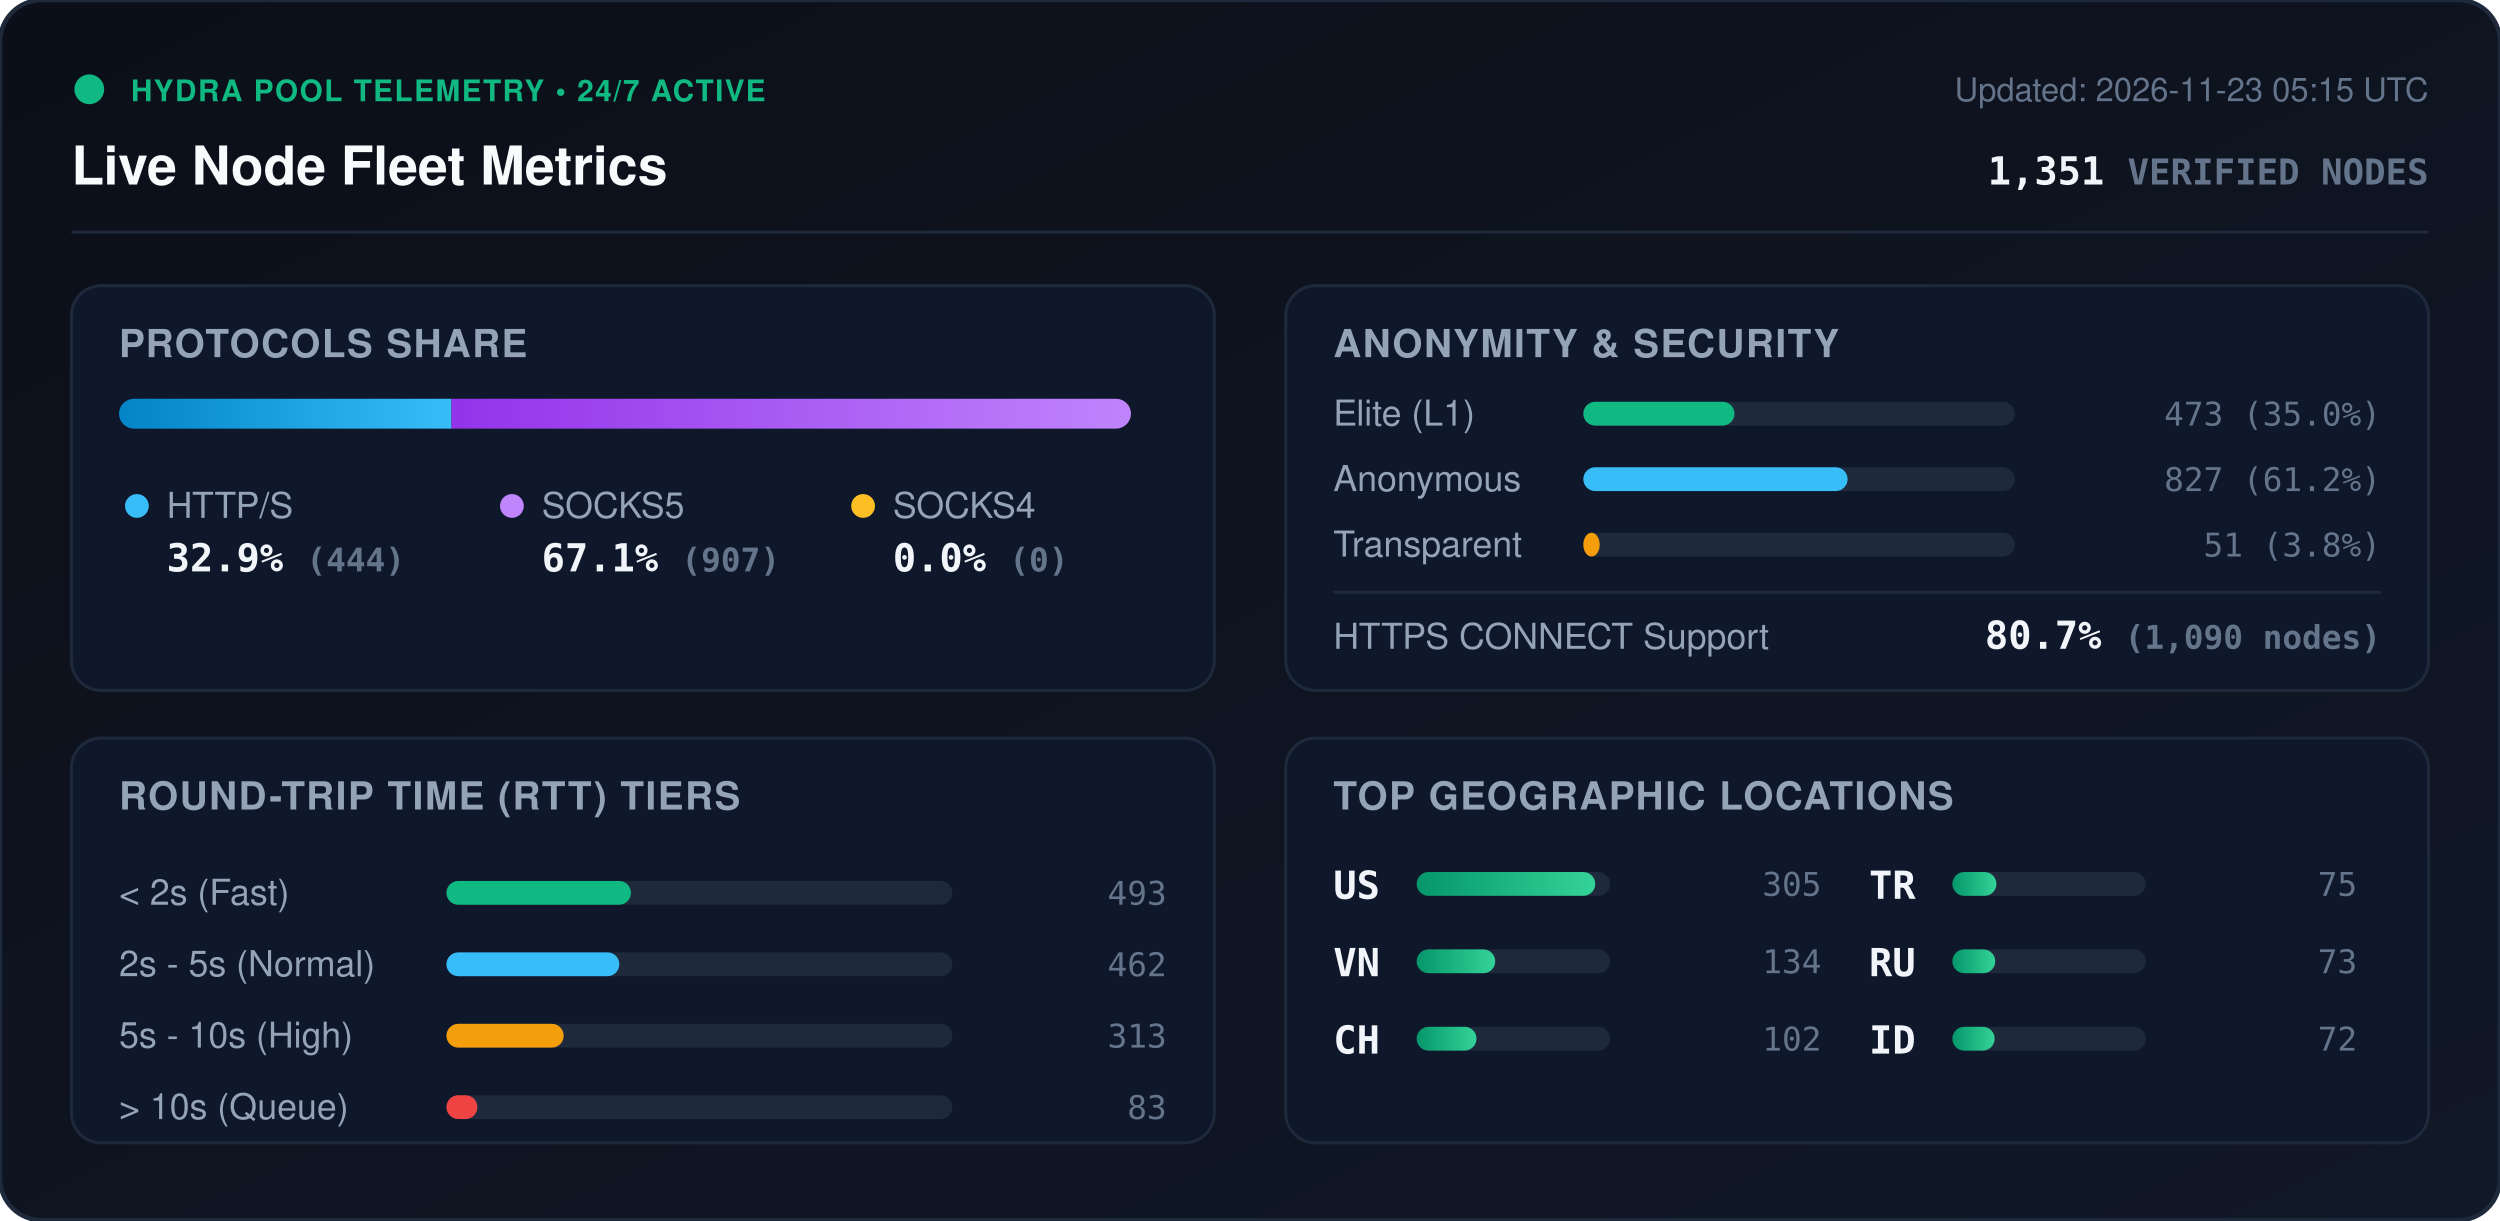
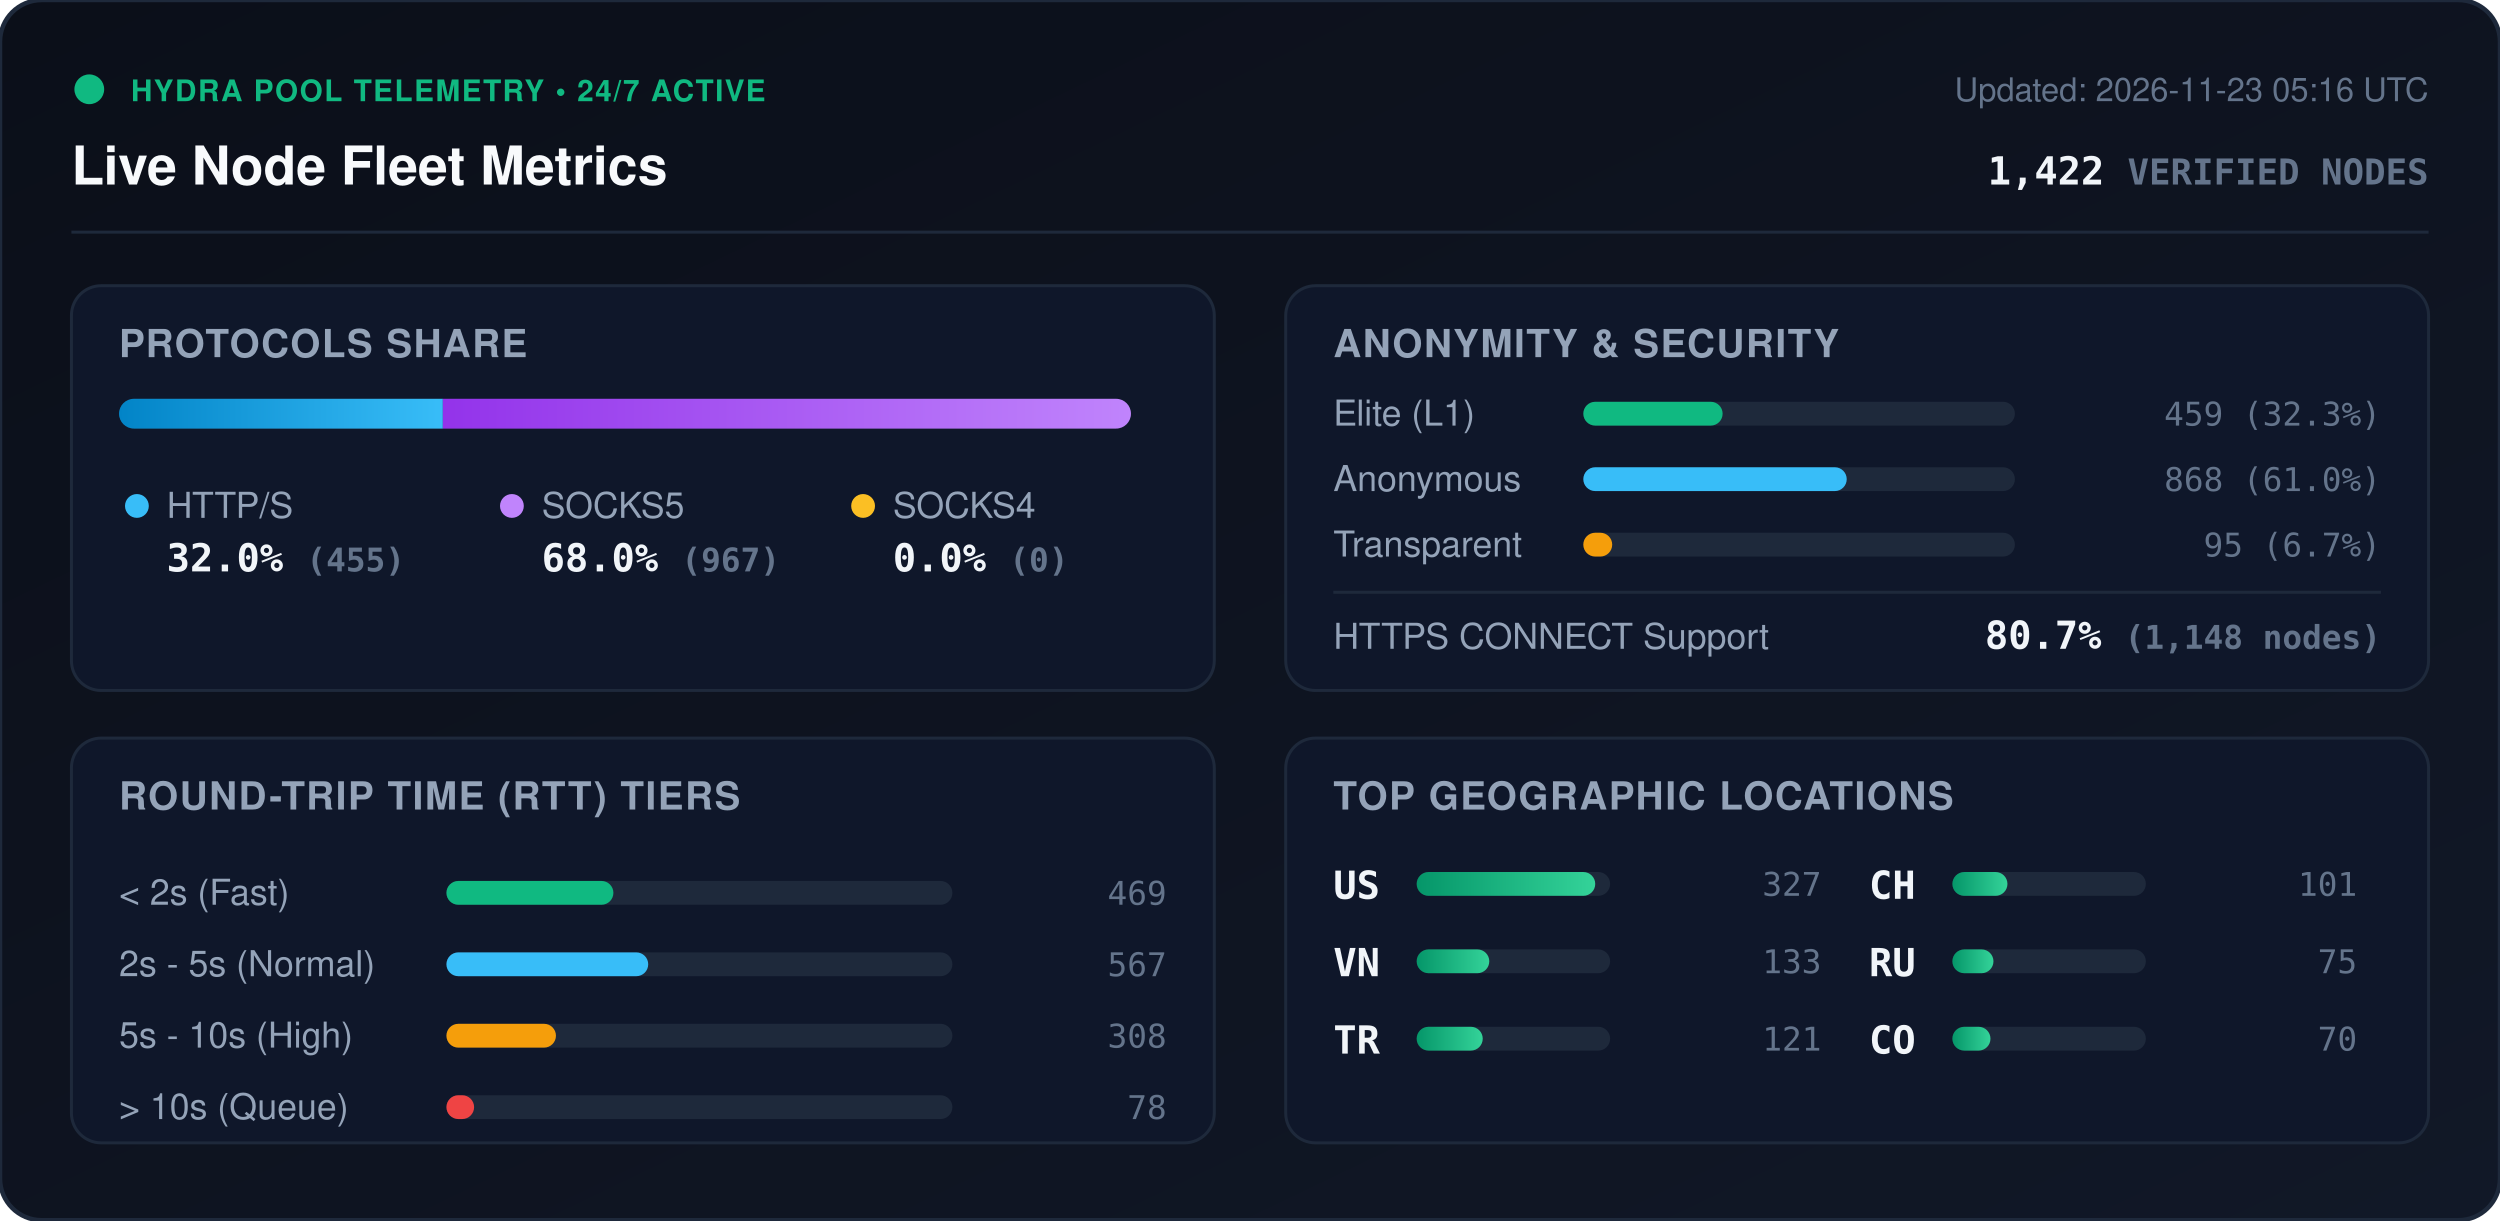
<svg xmlns="http://www.w3.org/2000/svg" viewBox="0 0 840 410" width="840" height="410" style="max-width: 100%; height: auto;">
  <defs>
    <linearGradient id="bg" x1="0%" y1="0%" x2="100%" y2="100%">
      <stop offset="0%" stop-color="#0b0f19" />
      <stop offset="100%" stop-color="#111827" />
    </linearGradient>
    <linearGradient id="bar-http" x1="0%" y1="0%" x2="100%" y2="0%">
      <stop offset="0%" stop-color="#0284c7" />
      <stop offset="100%" stop-color="#38bdf8" />
    </linearGradient>
    <linearGradient id="bar-socks5" x1="0%" y1="0%" x2="100%" y2="0%">
      <stop offset="0%" stop-color="#9333ea" />
      <stop offset="100%" stop-color="#c084fc" />
    </linearGradient>
    <linearGradient id="bar-socks4" x1="0%" y1="0%" x2="100%" y2="0%">
      <stop offset="0%" stop-color="#d97706" />
      <stop offset="100%" stop-color="#fbbf24" />
    </linearGradient>
    <linearGradient id="bar-green" x1="0%" y1="0%" x2="100%" y2="0%">
      <stop offset="0%" stop-color="#059669" />
      <stop offset="100%" stop-color="#34d399" />
    </linearGradient>
    <clipPath id="prog-track-clip">
      <rect width="340.0" height="10" rx="5" />
    </clipPath>
    <style>
      .title { font: 700 18px -apple-system, BlinkMacSystemFont, 'Segoe UI', Helvetica, Arial, sans-serif; fill: #f8fafc; }
      .sub { font: 500 11px -apple-system, BlinkMacSystemFont, 'Segoe UI', Helvetica, Arial, sans-serif; fill: #64748b; }
      .section-hdr { font: 600 13px -apple-system, BlinkMacSystemFont, 'Segoe UI', Helvetica, Arial, sans-serif; fill: #94a3b8; letter-spacing: 0.5px; }
      .metric-val { font: 700 13px -apple-system, BlinkMacSystemFont, 'Segoe UI', Helvetica, Arial, sans-serif; fill: #f1f5f9; }
      .metric-lbl { font: 500 12px -apple-system, BlinkMacSystemFont, 'Segoe UI', Helvetica, Arial, sans-serif; fill: #94a3b8; }
      .badge-txt { font: 700 10px -apple-system, BlinkMacSystemFont, 'Segoe UI', Helvetica, Arial, sans-serif; fill: #10b981; letter-spacing: 0.5px; }
      .mono { font-family: ui-monospace, SFMono-Regular, Menlo, Monaco, Consolas, monospace; }
      .pulse { animation: beacon 2s infinite ease-in-out; }
      @keyframes beacon { 0%, 100% { opacity: 1; } 50% { opacity: 0.35; } }
    </style>
  </defs>
  <rect width="840" height="410" rx="14" fill="url(#bg)" stroke="#1e293b" stroke-width="1.5" />
  <g transform="translate(24, 24)">
    <circle cx="6" cy="6" r="5" fill="#10b981" class="pulse" />
    <text x="20" y="10" class="badge-txt">HYDRA POOL TELEMETRY • 24/7 ACTIVE</text>
    <text x="0" y="38" class="title">Live Node Fleet Metrics</text>
-     <text x="792" y="10" text-anchor="end" class="sub">Updated: 2026-11-23 05:15 UTC</text>
-     <text x="792" y="38" text-anchor="end" class="metric-val mono" fill="#38bdf8">1,351 <tspan font-size="12" fill="#64748b">VERIFIED NODES</tspan>
+     <text x="792" y="10" text-anchor="end" class="sub">Updated: 2026-11-23 05:16 UTC</text>
+     <text x="792" y="38" text-anchor="end" class="metric-val mono" fill="#38bdf8">1,422 <tspan font-size="12" fill="#64748b">VERIFIED NODES</tspan>
    </text>
  </g>
  <line x1="24" y1="78" x2="816" y2="78" stroke="#1e293b" stroke-width="1" />
  <g transform="translate(24, 96)">
    <rect width="384" height="136" rx="10" fill="#0f172a" stroke="#1e293b" />
    <text x="16" y="24" class="section-hdr">PROTOCOLS SHARE</text>
    <g transform="translate(16, 38)">
      <rect width="340.0" height="10" rx="5" fill="#1e293b" />
      <g clip-path="url(#prog-track-clip)">
-         <rect x="0" width="111.7" height="10" fill="url(#bar-http)" />
-         <rect x="111.7" width="228.3" height="10" fill="url(#bar-socks5)" />
+         <rect x="0" width="108.8" height="10" fill="url(#bar-http)" />
+         <rect x="108.8" width="231.2" height="10" fill="url(#bar-socks5)" />
        <rect x="340.0" width="0.0" height="10" fill="url(#bar-socks4)" />
      </g>
    </g>
    <g transform="translate(16, 68)">
      <circle cx="6" cy="6" r="4" fill="#38bdf8" />
      <text x="16" y="10" class="metric-lbl">HTTP/S</text>
-       <text x="16" y="28" class="metric-val mono">32.9% <tspan font-size="11" fill="#64748b">(444)</tspan>
+       <text x="16" y="28" class="metric-val mono">32.0% <tspan font-size="11" fill="#64748b">(455)</tspan>
      </text>
      <circle cx="132" cy="6" r="4" fill="#c084fc" />
      <text x="142" y="10" class="metric-lbl">SOCKS5</text>
-       <text x="142" y="28" class="metric-val mono">67.1% <tspan font-size="11" fill="#64748b">(907)</tspan>
+       <text x="142" y="28" class="metric-val mono">68.0% <tspan font-size="11" fill="#64748b">(967)</tspan>
      </text>
      <circle cx="250" cy="6" r="4" fill="#fbbf24" />
      <text x="260" y="10" class="metric-lbl">SOCKS4</text>
      <text x="260" y="28" class="metric-val mono">0.0% <tspan font-size="11" fill="#64748b">(0)</tspan>
      </text>
    </g>
  </g>
  <g transform="translate(432, 96)">
    <rect width="384" height="136" rx="10" fill="#0f172a" stroke="#1e293b" />
    <text x="16" y="24" class="section-hdr">ANONYMITY &amp; SECURITY</text>
    <text x="16" y="47" class="metric-lbl">Elite (L1)</text>
    <rect x="100" y="39" width="145.0" height="8" rx="4" fill="#1e293b" />
-     <rect x="100" y="39" width="50.8" height="8" rx="4" fill="#10b981" />
-     <text x="368" y="47" text-anchor="end" class="mono sub" fill="#e2e8f0">473 (35.0%)</text>
+     <rect x="100" y="39" width="46.8" height="8" rx="4" fill="#10b981" />
+     <text x="368" y="47" text-anchor="end" class="mono sub" fill="#e2e8f0">459 (32.3%)</text>
    <text x="16" y="69" class="metric-lbl">Anonymous</text>
    <rect x="100" y="61" width="145.0" height="8" rx="4" fill="#1e293b" />
-     <rect x="100" y="61" width="88.8" height="8" rx="4" fill="#38bdf8" />
-     <text x="368" y="69" text-anchor="end" class="mono sub" fill="#e2e8f0">827 (61.2%)</text>
+     <rect x="100" y="61" width="88.5" height="8" rx="4" fill="#38bdf8" />
+     <text x="368" y="69" text-anchor="end" class="mono sub" fill="#e2e8f0">868 (61.0%)</text>
    <text x="16" y="91" class="metric-lbl">Transparent</text>
    <rect x="100" y="83" width="145.0" height="8" rx="4" fill="#1e293b" />
-     <rect x="100" y="83" width="5.5" height="8" rx="4" fill="#f59e0b" />
-     <text x="368" y="91" text-anchor="end" class="mono sub" fill="#e2e8f0">51 (3.8%)</text>
+     <rect x="100" y="83" width="9.7" height="8" rx="4" fill="#f59e0b" />
+     <text x="368" y="91" text-anchor="end" class="mono sub" fill="#e2e8f0">95 (6.7%)</text>
    <line x1="16" y1="103" x2="368" y2="103" stroke="#1e293b" stroke-width="1" />
    <text x="16" y="122" class="metric-lbl">HTTPS CONNECT Support</text>
-     <text x="368" y="122" text-anchor="end" class="metric-val mono" fill="#34d399">80.7% <tspan font-size="11" fill="#64748b">(1,090 nodes)</tspan>
+     <text x="368" y="122" text-anchor="end" class="metric-val mono" fill="#34d399">80.7% <tspan font-size="11" fill="#64748b">(1,148 nodes)</tspan>
    </text>
  </g>
  <g transform="translate(24, 248)">
    <rect width="384" height="136" rx="10" fill="#0f172a" stroke="#1e293b" />
    <text x="16" y="24" class="section-hdr">ROUND-TRIP TIME (RTT) TIERS</text>
    <g transform="translate(16, 42)">
      <text x="0" y="14" class="metric-lbl">&lt; 2s (Fast)</text>
      <rect x="110" y="6" width="170" height="8" rx="4" fill="#1e293b" />
-       <rect x="110" y="6" width="62.0" height="8" rx="4" fill="#10b981" />
-       <text x="352" y="14" text-anchor="end" class="mono sub">493</text>
+       <rect x="110" y="6" width="56.1" height="8" rx="4" fill="#10b981" />
+       <text x="352" y="14" text-anchor="end" class="mono sub">469</text>
      <text x="0" y="38" class="metric-lbl">2s - 5s (Normal)</text>
      <rect x="110" y="30" width="170" height="8" rx="4" fill="#1e293b" />
-       <rect x="110" y="30" width="58.1" height="8" rx="4" fill="#38bdf8" />
-       <text x="352" y="38" text-anchor="end" class="mono sub">462</text>
+       <rect x="110" y="30" width="67.8" height="8" rx="4" fill="#38bdf8" />
+       <text x="352" y="38" text-anchor="end" class="mono sub">567</text>
      <text x="0" y="62" class="metric-lbl">5s - 10s (High)</text>
      <rect x="110" y="54" width="170" height="8" rx="4" fill="#1e293b" />
-       <rect x="110" y="54" width="39.4" height="8" rx="4" fill="#f59e0b" />
-       <text x="352" y="62" text-anchor="end" class="mono sub">313</text>
+       <rect x="110" y="54" width="36.8" height="8" rx="4" fill="#f59e0b" />
+       <text x="352" y="62" text-anchor="end" class="mono sub">308</text>
      <text x="0" y="86" class="metric-lbl">&gt; 10s (Queue)</text>
      <rect x="110" y="78" width="170" height="8" rx="4" fill="#1e293b" />
-       <rect x="110" y="78" width="10.4" height="8" rx="4" fill="#ef4444" />
-       <text x="352" y="86" text-anchor="end" class="mono sub">83</text>
+       <rect x="110" y="78" width="9.3" height="8" rx="4" fill="#ef4444" />
+       <text x="352" y="86" text-anchor="end" class="mono sub">78</text>
    </g>
  </g>
  <g transform="translate(432, 248)">
    <rect width="384" height="136" rx="10" fill="#0f172a" stroke="#1e293b" />
    <text x="16" y="24" class="section-hdr">TOP GEOGRAPHIC LOCATIONS</text>
    <g transform="translate(16, 42)">
      <g transform="translate(0, 0)">
        <text x="0" y="12" class="mono metric-val" font-size="12">US</text>
        <rect x="28" y="3" width="65" height="8" rx="4" fill="#1e293b" />
        <rect x="28" y="3" width="60.0" height="8" rx="4" fill="url(#bar-green)" />
-         <text x="164" y="11" text-anchor="end" class="mono sub">305</text>
+         <text x="164" y="11" text-anchor="end" class="mono sub">327</text>
      </g>
      <g transform="translate(0, 26)">
        <text x="0" y="12" class="mono metric-val" font-size="12">VN</text>
        <rect x="28" y="3" width="65" height="8" rx="4" fill="#1e293b" />
-         <rect x="28" y="3" width="26.4" height="8" rx="4" fill="url(#bar-green)" />
-         <text x="164" y="11" text-anchor="end" class="mono sub">134</text>
+         <rect x="28" y="3" width="24.4" height="8" rx="4" fill="url(#bar-green)" />
+         <text x="164" y="11" text-anchor="end" class="mono sub">133</text>
      </g>
      <g transform="translate(0, 52)">
+         <text x="0" y="12" class="mono metric-val" font-size="12">TR</text>
+         <rect x="28" y="3" width="65" height="8" rx="4" fill="#1e293b" />
+         <rect x="28" y="3" width="22.2" height="8" rx="4" fill="url(#bar-green)" />
+         <text x="164" y="11" text-anchor="end" class="mono sub">121</text>
+       </g>
+       <g transform="translate(180, 0)">
        <text x="0" y="12" class="mono metric-val" font-size="12">CH</text>
        <rect x="28" y="3" width="65" height="8" rx="4" fill="#1e293b" />
-         <rect x="28" y="3" width="20.1" height="8" rx="4" fill="url(#bar-green)" />
-         <text x="164" y="11" text-anchor="end" class="mono sub">102</text>
-       </g>
-       <g transform="translate(180, 0)">
-         <text x="0" y="12" class="mono metric-val" font-size="12">TR</text>
-         <rect x="28" y="3" width="65" height="8" rx="4" fill="#1e293b" />
-         <rect x="28" y="3" width="14.8" height="8" rx="4" fill="url(#bar-green)" />
-         <text x="164" y="11" text-anchor="end" class="mono sub">75</text>
+         <rect x="28" y="3" width="18.5" height="8" rx="4" fill="url(#bar-green)" />
+         <text x="164" y="11" text-anchor="end" class="mono sub">101</text>
      </g>
      <g transform="translate(180, 26)">
        <text x="0" y="12" class="mono metric-val" font-size="12">RU</text>
        <rect x="28" y="3" width="65" height="8" rx="4" fill="#1e293b" />
-         <rect x="28" y="3" width="14.4" height="8" rx="4" fill="url(#bar-green)" />
-         <text x="164" y="11" text-anchor="end" class="mono sub">73</text>
+         <rect x="28" y="3" width="13.8" height="8" rx="4" fill="url(#bar-green)" />
+         <text x="164" y="11" text-anchor="end" class="mono sub">75</text>
      </g>
      <g transform="translate(180, 52)">
-         <text x="0" y="12" class="mono metric-val" font-size="12">ID</text>
+         <text x="0" y="12" class="mono metric-val" font-size="12">CO</text>
        <rect x="28" y="3" width="65" height="8" rx="4" fill="#1e293b" />
-         <rect x="28" y="3" width="14.2" height="8" rx="4" fill="url(#bar-green)" />
-         <text x="164" y="11" text-anchor="end" class="mono sub">72</text>
+         <rect x="28" y="3" width="12.8" height="8" rx="4" fill="url(#bar-green)" />
+         <text x="164" y="11" text-anchor="end" class="mono sub">70</text>
      </g>
    </g>
  </g>
</svg>
